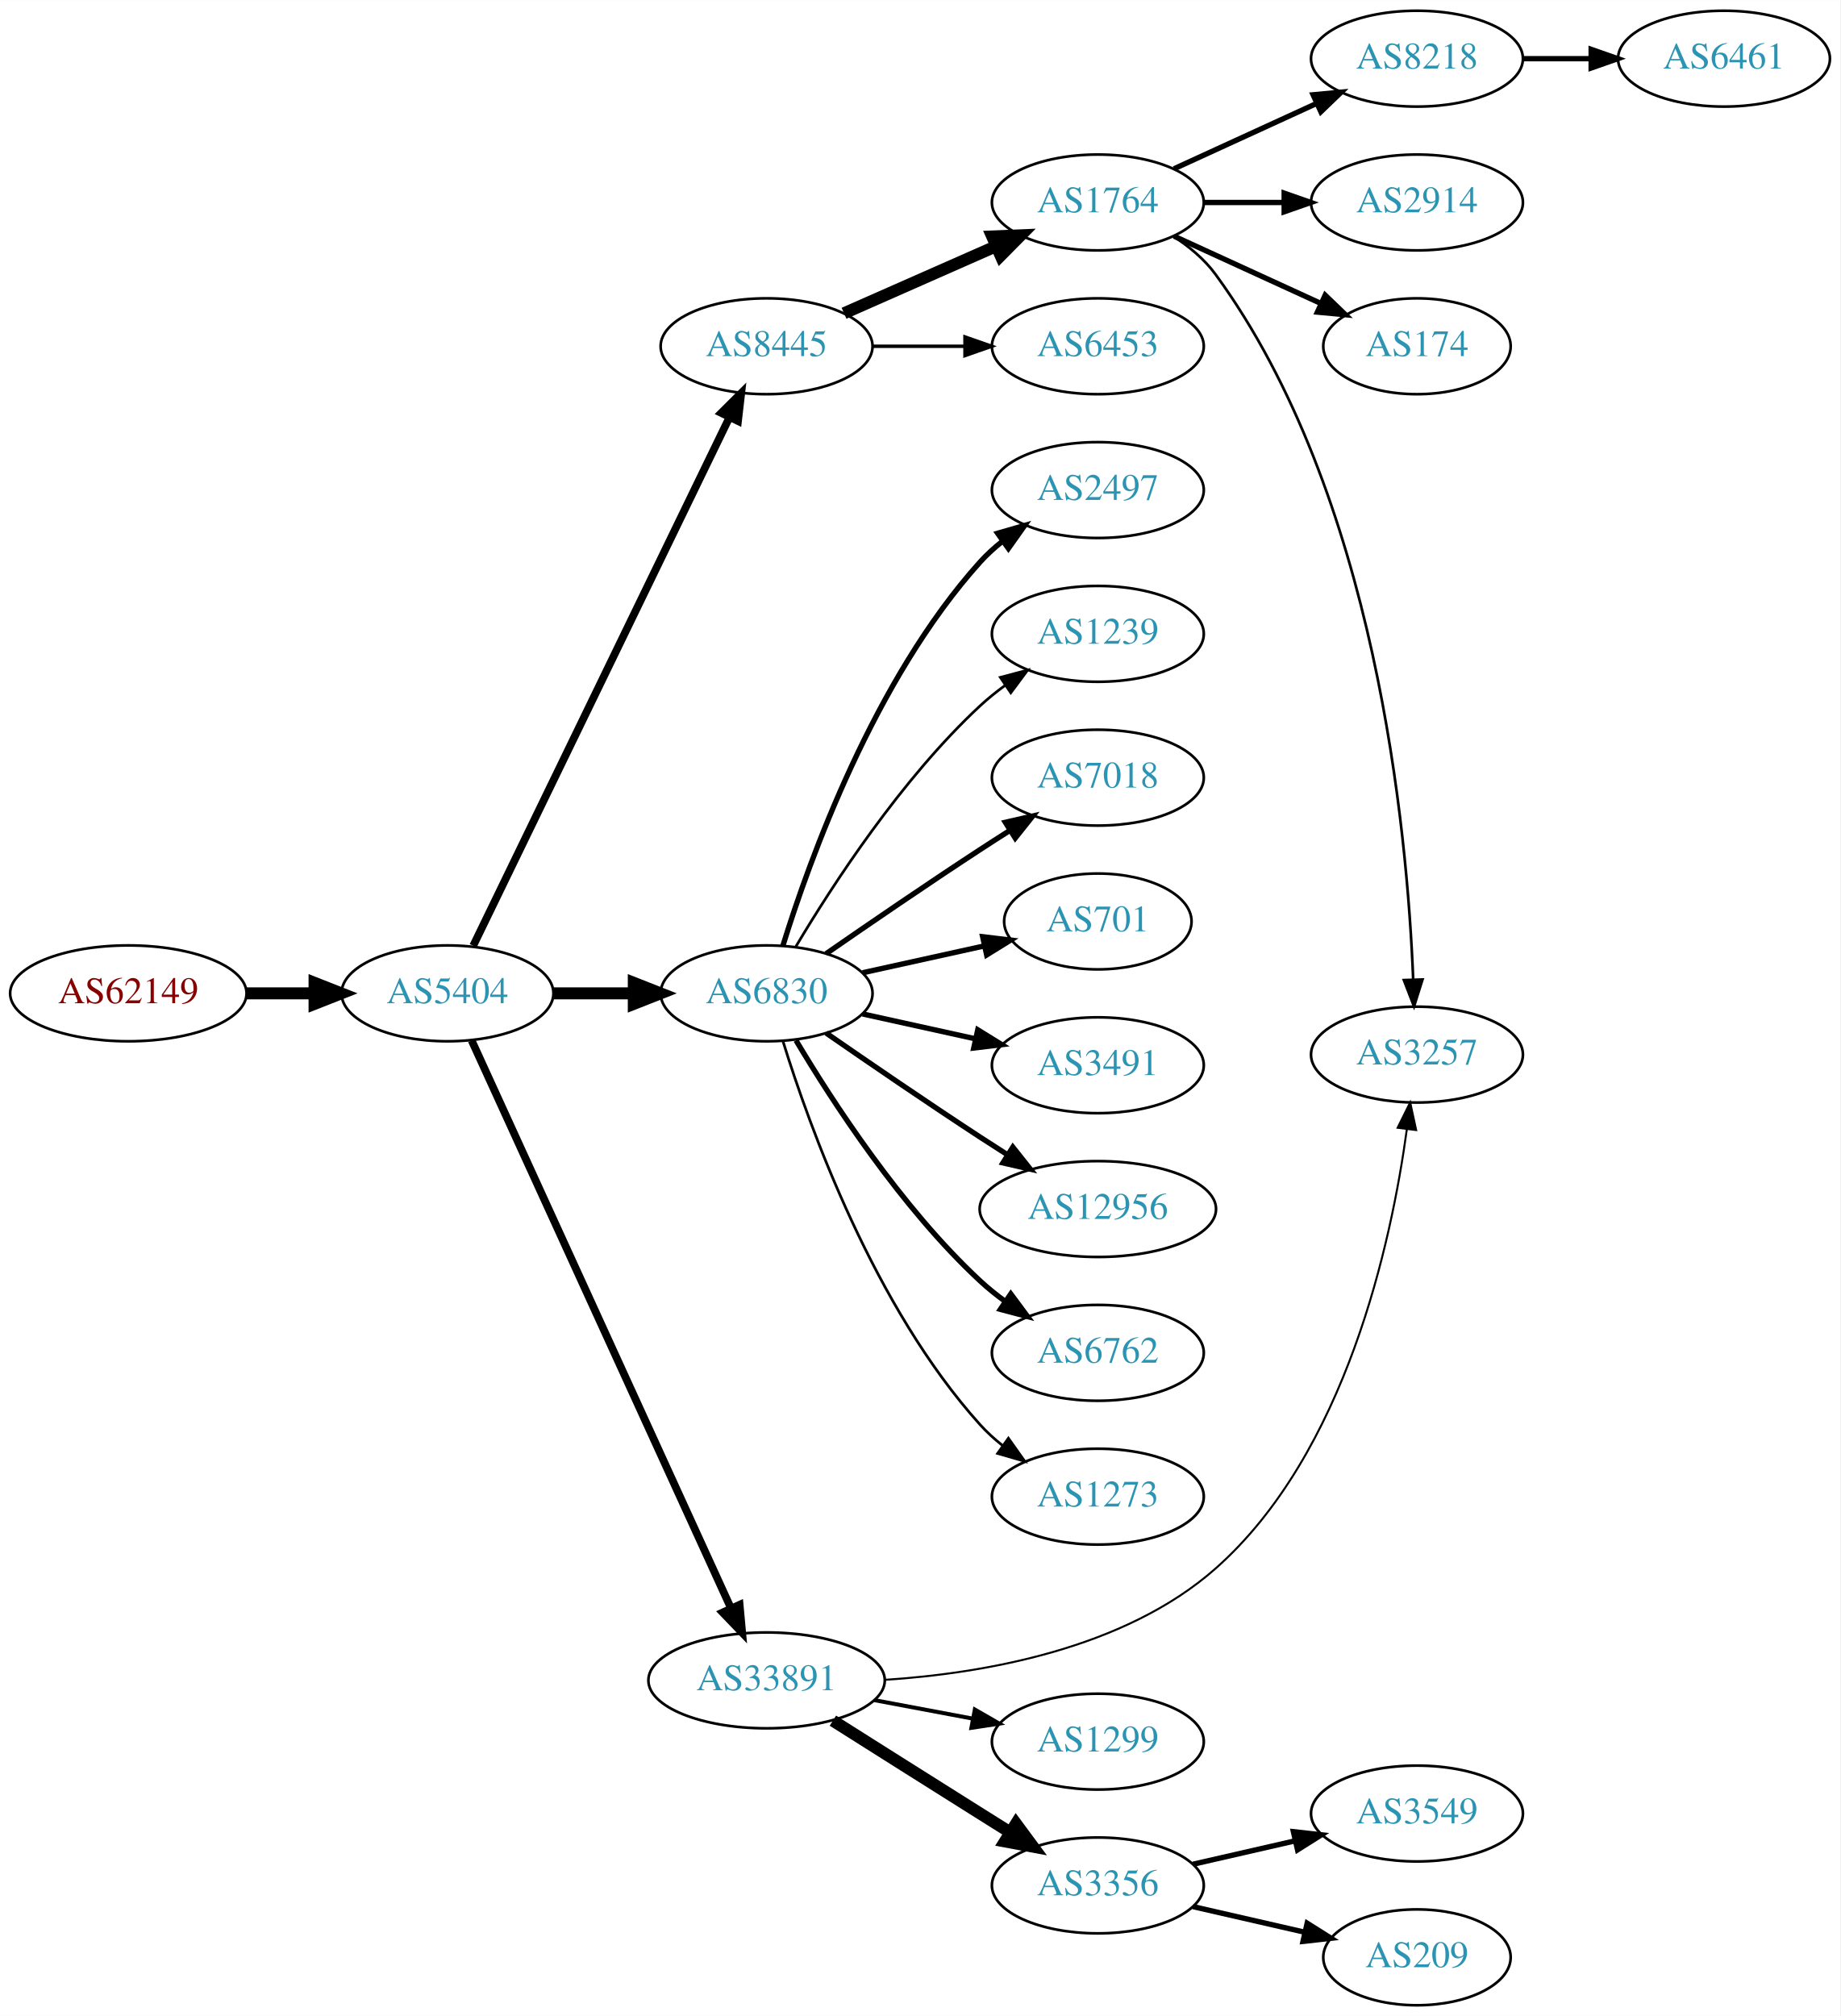
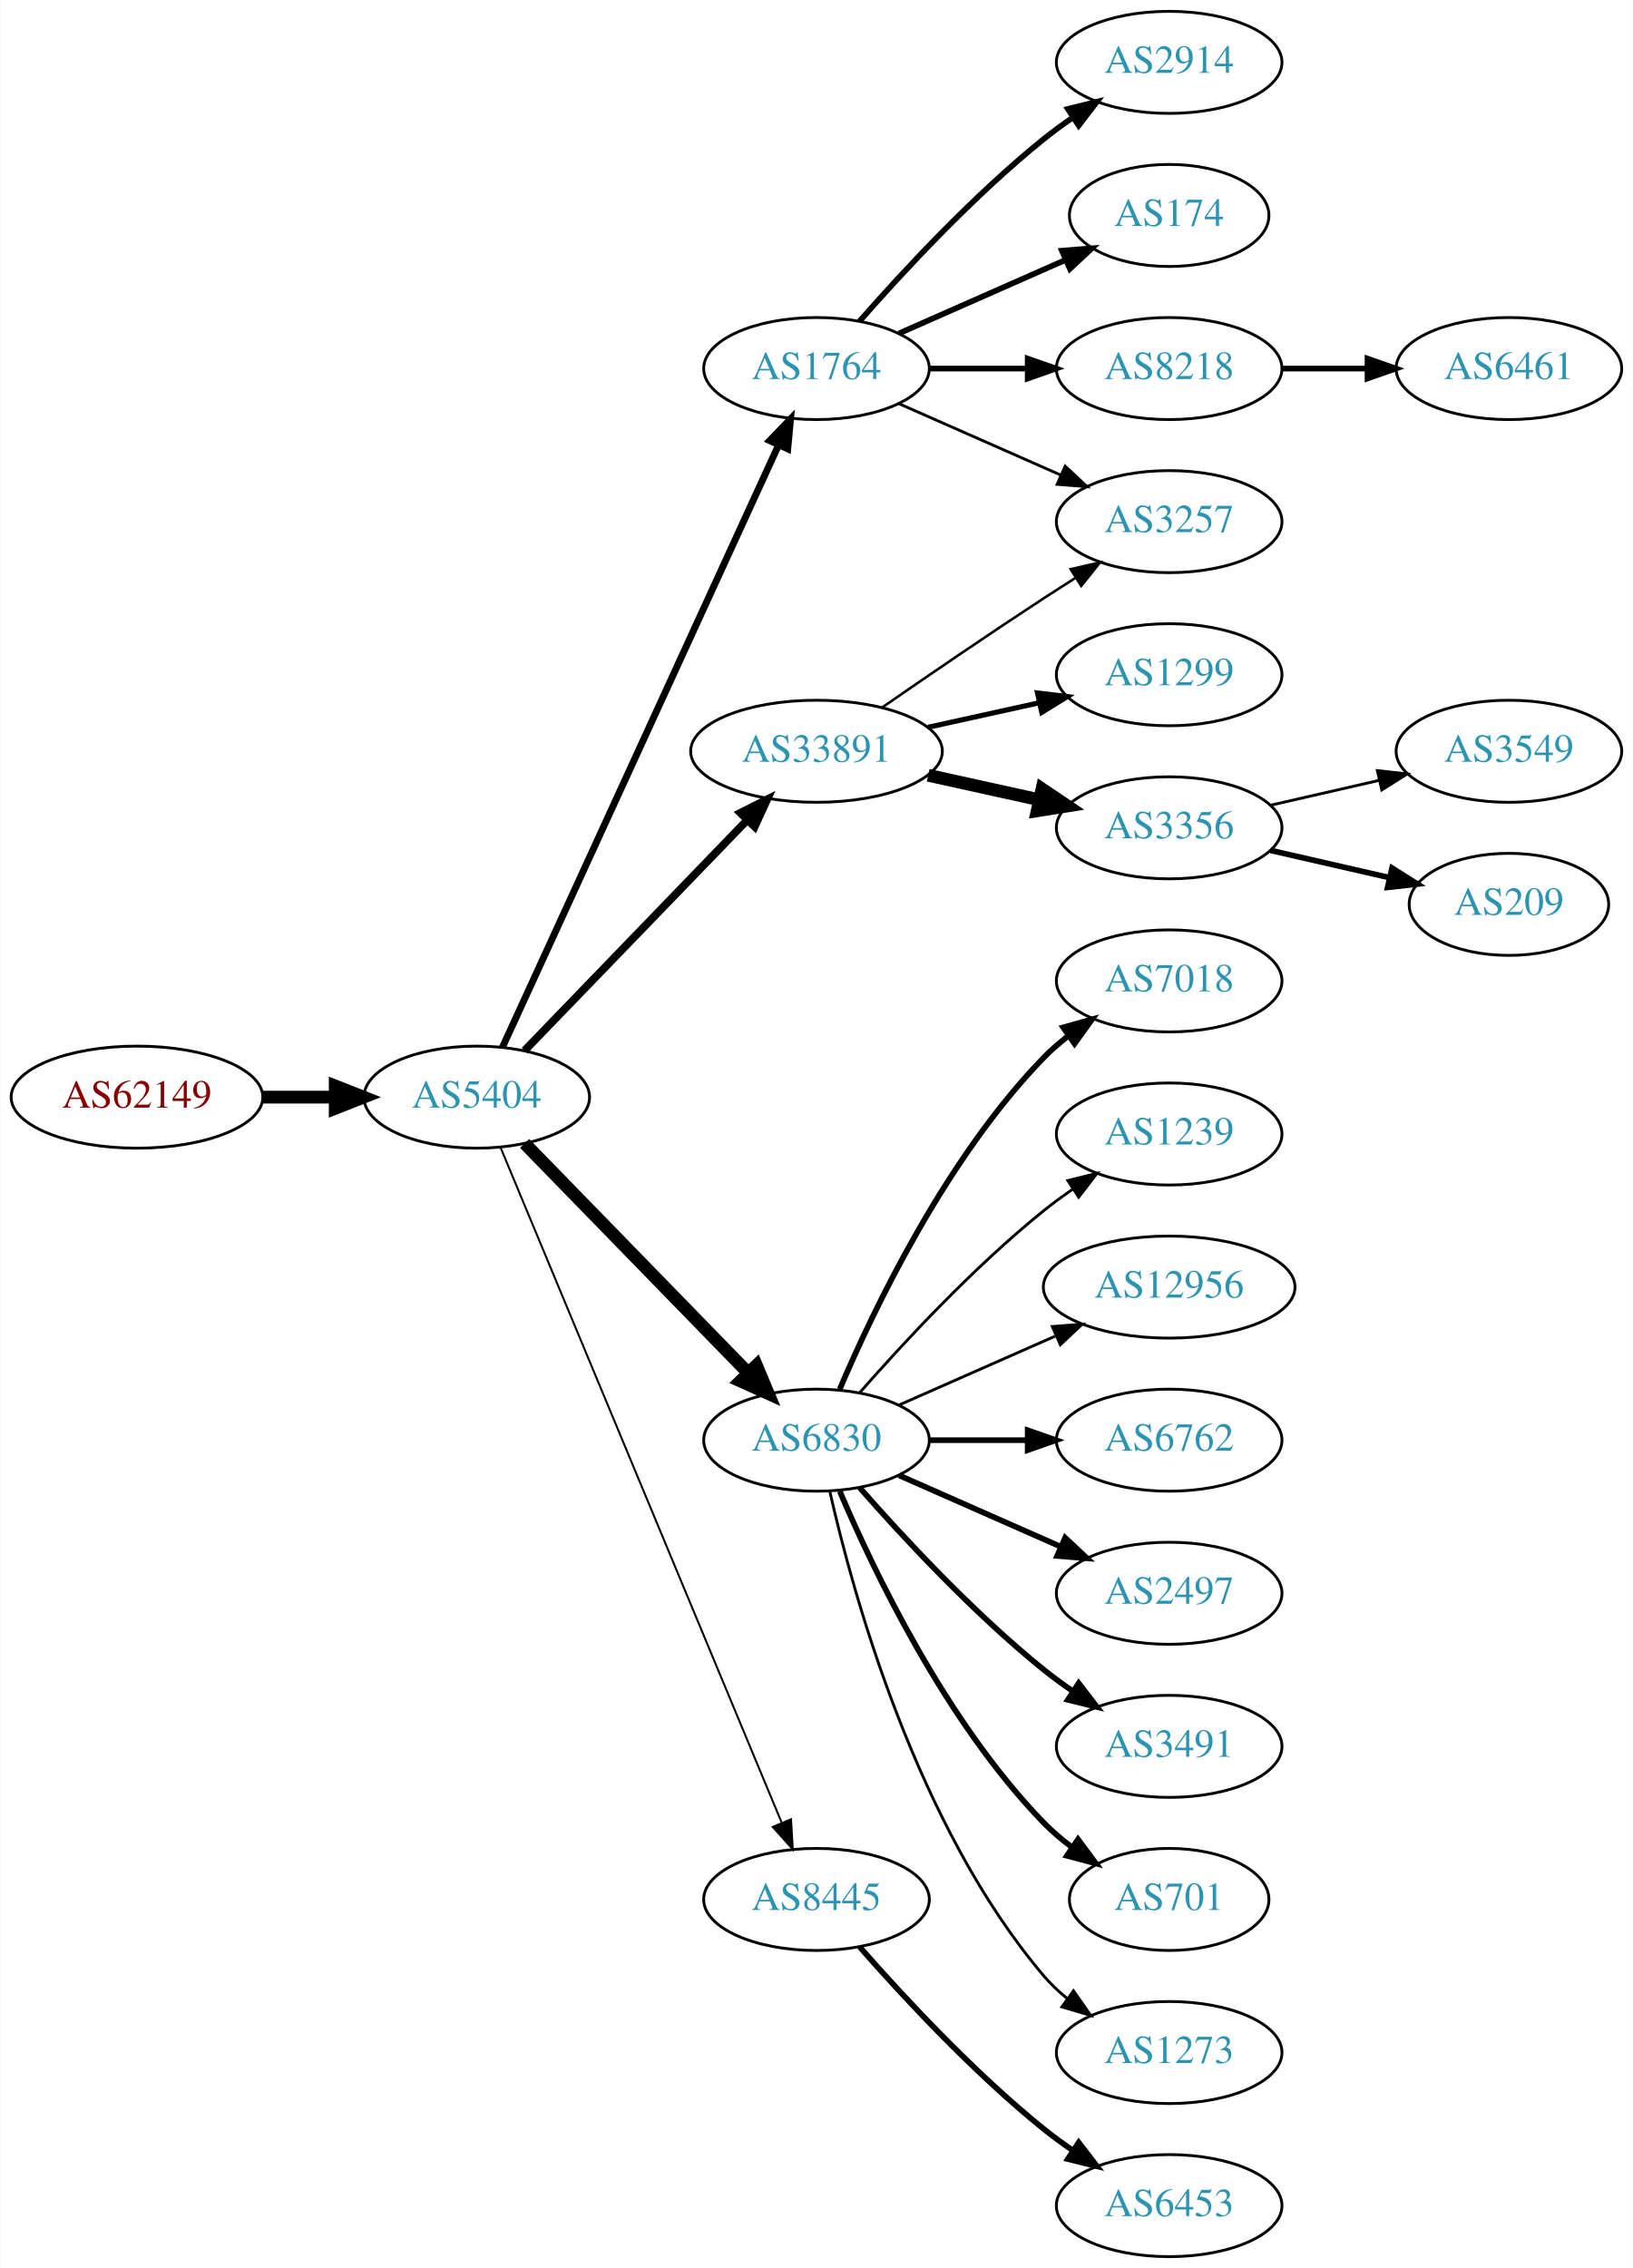
- <svg xmlns="http://www.w3.org/2000/svg" xmlns:xlink="http://www.w3.org/1999/xlink" width="691pt" height="757pt" viewBox="0.00 0.00 691.06 757.00">
-   <g id="graph0" class="graph" transform="scale(1 1) rotate(0) translate(4 753)">
-     <polygon fill="white" stroke="none" points="-4,4 -4,-753 687.055,-753 687.055,4 -4,4" />
+ <svg xmlns="http://www.w3.org/2000/svg" xmlns:xlink="http://www.w3.org/1999/xlink" width="576pt" height="800pt" viewBox="0.00 0.00 575.76 800.00">
+   <g id="graph0" class="graph" transform="scale(1 1) rotate(0) translate(4 796)">
+     <polygon fill="white" stroke="none" points="-4,4 -4,-796 571.762,-796 571.762,4 -4,4" />
    <g id="node1" class="node">
      <g id="a_node1">
        <a xlink:href="/asn/62149" xlink:title="AS62149 ~ Verein Kabel-TV Gerlos [AT]">
-           <ellipse fill="#ffffff" stroke="black" cx="44.196" cy="-380" rx="44.393" ry="18" />
-           <text text-anchor="middle" x="44.196" y="-376.3" font-family="Times,serif" font-size="14.00" fill="#880000">AS62149</text>
+           <ellipse fill="#ffffff" stroke="black" cx="44.196" cy="-409" rx="44.393" ry="18" />
+           <text text-anchor="middle" x="44.196" y="-405.3" font-family="Times,serif" font-size="14.00" fill="#880000">AS62149</text>
        </a>
      </g>
    </g>
    <g id="node2" class="node">
      <g id="a_node2">
        <a xlink:href="/asn/5404" xlink:title="AS5404 ~ ASN conova communications GmbH [AT]">
-           <ellipse fill="#ffffff" stroke="black" cx="164.039" cy="-380" rx="39.794" ry="18" />
-           <text text-anchor="middle" x="164.039" y="-376.3" font-family="Times,serif" font-size="14.00" fill="#2c94b3">AS5404</text>
+           <ellipse fill="#ffffff" stroke="black" cx="164.039" cy="-409" rx="39.794" ry="18" />
+           <text text-anchor="middle" x="164.039" y="-405.3" font-family="Times,serif" font-size="14.00" fill="#2c94b3">AS5404</text>
        </a>
      </g>
    </g>
    <g id="edge1" class="edge">
-       <path fill="none" stroke="black" stroke-width="4.5" d="M88.407,-380C96.72,-380 105.482,-380 113.965,-380" />
-       <polygon fill="black" stroke="black" stroke-width="4.5" points="114.123,-383.938 124.123,-380 114.123,-376.063 114.123,-383.938" />
+       <path fill="none" stroke="black" stroke-width="4.5" d="M88.407,-409C96.72,-409 105.482,-409 113.965,-409" />
+       <polygon fill="black" stroke="black" stroke-width="4.5" points="114.123,-412.938 124.123,-409 114.123,-405.063 114.123,-412.938" />
    </g>
    <g id="node3" class="node">
      <g id="a_node3">
-         <a xlink:href="/asn/8445" xlink:title="AS8445 ~ SALZBURG-AG-AS [AT]">
-           <ellipse fill="#ffffff" stroke="black" cx="283.881" cy="-623" rx="39.794" ry="18" />
-           <text text-anchor="middle" x="283.881" y="-619.3" font-family="Times,serif" font-size="14.00" fill="#2c94b3">AS8445</text>
+         <a xlink:href="/asn/1764" xlink:title="AS1764 ~ NEXTLAYER-AS [AT]">
+           <ellipse fill="#ffffff" stroke="black" cx="283.881" cy="-666" rx="39.794" ry="18" />
+           <text text-anchor="middle" x="283.881" y="-662.3" font-family="Times,serif" font-size="14.00" fill="#2c94b3">AS1764</text>
        </a>
      </g>
    </g>
    <g id="edge2" class="edge">
-       <path fill="none" stroke="black" stroke-width="2.893" d="M173.704,-397.868C194.184,-440.101 245.672,-546.272 269.898,-596.227" />
-       <polygon fill="black" stroke="black" stroke-width="2.893" points="266.849,-597.963 274.362,-605.433 273.148,-594.908 266.849,-597.963" />
+       <path fill="none" stroke="black" stroke-width="2.423" d="M173.138,-426.665C193.363,-470.772 246.188,-585.976 270.413,-638.809" />
+       <polygon fill="black" stroke="black" stroke-width="2.423" points="267.375,-640.581 274.725,-648.212 273.738,-637.663 267.375,-640.581" />
    </g>
    <g id="node4" class="node">
      <g id="a_node4">
-         <a xlink:href="/asn/6830" xlink:title="AS6830 ~ LGI-UPC [AT]">
-           <ellipse fill="#ffffff" stroke="black" cx="283.881" cy="-380" rx="39.794" ry="18" />
-           <text text-anchor="middle" x="283.881" y="-376.3" font-family="Times,serif" font-size="14.00" fill="#2c94b3">AS6830</text>
+         <a xlink:href="/asn/33891" xlink:title="AS33891 ~ CORE-BACKBONE GMBH GLOBAL NETWORK [DE]">
+           <ellipse fill="#ffffff" stroke="black" cx="283.881" cy="-531" rx="44.393" ry="18" />
+           <text text-anchor="middle" x="283.881" y="-527.3" font-family="Times,serif" font-size="14.00" fill="#2c94b3">AS33891</text>
        </a>
      </g>
    </g>
    <g id="edge3" class="edge">
-       <path fill="none" stroke="black" stroke-width="4.5" d="M203.951,-380C213.505,-380 223.854,-380 233.817,-380" />
-       <polygon fill="black" stroke="black" stroke-width="4.5" points="234.009,-383.938 244.009,-380 234.009,-376.063 234.009,-383.938" />
+       <path fill="none" stroke="black" stroke-width="2.769" d="M180.931,-425.453C201.113,-446.347 236.102,-482.57 259.374,-506.663" />
+       <polygon fill="black" stroke="black" stroke-width="2.769" points="257.019,-509.263 266.484,-514.024 262.054,-504.4 257.019,-509.263" />
    </g>
    <g id="node5" class="node">
      <g id="a_node5">
-         <a xlink:href="/asn/33891" xlink:title="AS33891 ~ CORE-BACKBONE GMBH GLOBAL NETWORK [DE]">
-           <ellipse fill="#ffffff" stroke="black" cx="283.881" cy="-122" rx="44.393" ry="18" />
-           <text text-anchor="middle" x="283.881" y="-118.3" font-family="Times,serif" font-size="14.00" fill="#2c94b3">AS33891</text>
+         <a xlink:href="/asn/6830" xlink:title="AS6830 ~ LGI-UPC [AT]">
+           <ellipse fill="#ffffff" stroke="black" cx="283.881" cy="-288" rx="39.794" ry="18" />
+           <text text-anchor="middle" x="283.881" y="-284.3" font-family="Times,serif" font-size="14.00" fill="#2c94b3">AS6830</text>
        </a>
      </g>
    </g>
    <g id="edge4" class="edge">
-       <path fill="none" stroke="black" stroke-width="2.893" d="M173.138,-362.267C193.405,-317.896 246.407,-201.854 270.564,-148.966" />
-       <polygon fill="black" stroke="black" stroke-width="2.893" points="273.754,-150.408 274.725,-139.857 267.386,-147.499 273.754,-150.408" />
+       <path fill="none" stroke="black" stroke-width="4.5" d="M180.931,-392.681C201.226,-371.843 236.496,-335.628 259.765,-311.736" />
+       <polygon fill="black" stroke="black" stroke-width="4.5" points="262.708,-314.358 266.864,-304.446 257.066,-308.863 262.708,-314.358" />
    </g>
    <g id="node6" class="node">
      <g id="a_node6">
-         <a xlink:href="/asn/1764" xlink:title="AS1764 ~ NEXTLAYER-AS [AT]">
-           <ellipse fill="#ffffff" stroke="black" cx="408.273" cy="-677" rx="39.794" ry="18" />
-           <text text-anchor="middle" x="408.273" y="-673.3" font-family="Times,serif" font-size="14.00" fill="#2c94b3">AS1764</text>
+         <a xlink:href="/asn/8445" xlink:title="AS8445 ~ SALZBURG-AG-AS [AT]">
+           <ellipse fill="#ffffff" stroke="black" cx="283.881" cy="-126" rx="39.794" ry="18" />
+           <text text-anchor="middle" x="283.881" y="-122.3" font-family="Times,serif" font-size="14.00" fill="#2c94b3">AS8445</text>
        </a>
      </g>
    </g>
    <g id="edge5" class="edge">
-       <path fill="none" stroke="black" stroke-width="4.5" d="M312.96,-635.389C329.908,-642.866 351.706,-652.483 370.075,-660.588" />
-       <polygon fill="black" stroke="black" stroke-width="4.5" points="368.586,-664.235 379.325,-664.669 371.765,-657.03 368.586,-664.235" />
+       <path fill="none" stroke="black" stroke-width="0.692" d="M172.41,-391.297C192.374,-343.353 247.595,-210.741 271.55,-153.212" />
+       <polygon fill="black" stroke="black" stroke-width="0.692" points="274.899,-154.273 275.512,-143.696 268.437,-151.582 274.899,-154.273" />
    </g>
    <g id="node7" class="node">
      <g id="a_node7">
-         <a xlink:href="/asn/6453" xlink:title="AS6453 ~ TATA COMMUNICATIONS (AMERICA) INC [US]">
-           <ellipse fill="#ffffff" stroke="black" cx="408.273" cy="-623" rx="39.794" ry="18" />
-           <text text-anchor="middle" x="408.273" y="-619.3" font-family="Times,serif" font-size="14.00" fill="#2c94b3">AS6453</text>
+         <a xlink:href="/asn/2914" xlink:title="AS2914 ~ NTT America, Inc. [US]">
+           <ellipse fill="#ffffff" stroke="black" cx="408.273" cy="-774" rx="39.794" ry="18" />
+           <text text-anchor="middle" x="408.273" y="-770.3" font-family="Times,serif" font-size="14.00" fill="#2c94b3">AS2914</text>
        </a>
      </g>
    </g>
    <g id="edge6" class="edge">
-       <path fill="none" stroke="black" stroke-width="1.286" d="M323.607,-623C334.545,-623 346.596,-623 358.062,-623" />
-       <polygon fill="black" stroke="black" stroke-width="1.286" points="358.38,-626.5 368.38,-623 358.38,-619.5 358.38,-626.5" />
+       <path fill="none" stroke="black" stroke-width="2" d="M299.033,-682.663C314.135,-699.894 339.256,-727.024 364.077,-747 367.333,-749.62 370.858,-752.192 374.442,-754.646" />
+       <polygon fill="black" stroke="black" stroke-width="2" points="372.53,-757.577 382.815,-760.121 376.361,-751.719 372.53,-757.577" />
+     </g>
+     <g id="node8" class="node">
+       <g id="a_node8">
+         <a xlink:href="/asn/174" xlink:title="AS174 ~ Cogent Communications [US]">
+           <ellipse fill="#ffffff" stroke="black" cx="408.273" cy="-720" rx="35.194" ry="18" />
+           <text text-anchor="middle" x="408.273" y="-716.3" font-family="Times,serif" font-size="14.00" fill="#2c94b3">AS174</text>
+         </a>
+       </g>
+     </g>
+     <g id="edge7" class="edge">
+       <path fill="none" stroke="black" stroke-width="2" d="M312.96,-678.389C330.389,-686.078 352.946,-696.031 371.63,-704.274" />
+       <polygon fill="black" stroke="black" stroke-width="2" points="370.438,-707.573 381,-708.408 373.263,-701.169 370.438,-707.573" />
+     </g>
+     <g id="node9" class="node">
+       <g id="a_node9">
+         <a xlink:href="/asn/8218" xlink:title="AS8218 ~ legacy Neotelecoms [FR]">
+           <ellipse fill="#ffffff" stroke="black" cx="408.273" cy="-666" rx="39.794" ry="18" />
+           <text text-anchor="middle" x="408.273" y="-662.3" font-family="Times,serif" font-size="14.00" fill="#2c94b3">AS8218</text>
+         </a>
+       </g>
+     </g>
+     <g id="edge8" class="edge">
+       <path fill="none" stroke="black" stroke-width="2" d="M323.607,-666C334.545,-666 346.596,-666 358.062,-666" />
+       <polygon fill="black" stroke="black" stroke-width="2" points="358.38,-669.5 368.38,-666 358.38,-662.5 358.38,-669.5" />
+     </g>
+     <g id="node10" class="node">
+       <g id="a_node10">
+         <a xlink:href="/asn/3257" xlink:title="AS3257 ~ GTT [DE]">
+           <ellipse fill="#ffffff" stroke="black" cx="408.273" cy="-612" rx="39.794" ry="18" />
+           <text text-anchor="middle" x="408.273" y="-608.3" font-family="Times,serif" font-size="14.00" fill="#2c94b3">AS3257</text>
+         </a>
+       </g>
+     </g>
+     <g id="edge9" class="edge">
+       <path fill="none" stroke="black" d="M312.96,-653.611C329.908,-646.134 351.706,-636.517 370.075,-628.412" />
+       <polygon fill="black" stroke="black" points="371.589,-631.57 379.325,-624.331 368.763,-625.166 371.589,-631.57" />
+     </g>
+     <g id="edge11" class="edge">
+       <path fill="none" stroke="black" stroke-width="0.9" d="M306.912,-546.367C322.714,-557.305 344.571,-572.261 364.077,-585 367.659,-587.339 371.43,-589.759 375.19,-592.144" />
+       <polygon fill="black" stroke="black" stroke-width="0.9" points="373.523,-595.231 383.851,-597.596 377.252,-589.307 373.523,-595.231" />
+     </g>
+     <g id="node12" class="node">
+       <g id="a_node12">
+         <a xlink:href="/asn/1299" xlink:title="AS1299 ~ Telia Carrier [EU]">
+           <ellipse fill="#ffffff" stroke="black" cx="408.273" cy="-558" rx="39.794" ry="18" />
+           <text text-anchor="middle" x="408.273" y="-554.3" font-family="Times,serif" font-size="14.00" fill="#2c94b3">AS1299</text>
+         </a>
+       </g>
+     </g>
+     <g id="edge12" class="edge">
+       <path fill="none" stroke="black" stroke-width="1.8" d="M323.271,-539.469C335.662,-542.202 349.509,-545.257 362.329,-548.085" />
+       <polygon fill="black" stroke="black" stroke-width="1.8" points="361.825,-551.558 372.344,-550.295 363.333,-544.722 361.825,-551.558" />
    </g>
    <g id="node13" class="node">
      <g id="a_node13">
-         <a xlink:href="/asn/2497" xlink:title="AS2497 ~ Internet Initiative Japan Inc. [JP]">
-           <ellipse fill="#ffffff" stroke="black" cx="408.273" cy="-569" rx="39.794" ry="18" />
-           <text text-anchor="middle" x="408.273" y="-565.3" font-family="Times,serif" font-size="14.00" fill="#2c94b3">AS2497</text>
-         </a>
-       </g>
-     </g>
-     <g id="edge12" class="edge">
-       <path fill="none" stroke="black" stroke-width="2" d="M290.019,-397.94C299.922,-429.979 324.259,-497.812 364.077,-542 366.593,-544.792 369.465,-547.401 372.504,-549.812" />
-       <polygon fill="black" stroke="black" stroke-width="2" points="370.633,-552.776 380.812,-555.715 374.687,-547.07 370.633,-552.776" />
+         <a xlink:href="/asn/3356" xlink:title="AS3356 ~ Level 3 Parent, LLC [US]">
+           <ellipse fill="#ffffff" stroke="black" cx="408.273" cy="-504" rx="39.794" ry="18" />
+           <text text-anchor="middle" x="408.273" y="-500.3" font-family="Times,serif" font-size="14.00" fill="#2c94b3">AS3356</text>
+         </a>
+       </g>
+     </g>
+     <g id="edge13" class="edge">
+       <path fill="none" stroke="black" stroke-width="4.5" d="M323.271,-522.531C335.662,-519.798 349.509,-516.743 362.329,-513.915" />
+       <polygon fill="black" stroke="black" stroke-width="4.5" points="363.427,-517.705 372.344,-511.705 361.731,-510.015 363.427,-517.705" />
    </g>
    <g id="node14" class="node">
      <g id="a_node14">
-         <a xlink:href="/asn/1239" xlink:title="AS1239 ~ Sprint [US]">
-           <ellipse fill="#ffffff" stroke="black" cx="408.273" cy="-515" rx="39.794" ry="18" />
-           <text text-anchor="middle" x="408.273" y="-511.3" font-family="Times,serif" font-size="14.00" fill="#2c94b3">AS1239</text>
-         </a>
-       </g>
-     </g>
-     <g id="edge13" class="edge">
-       <path fill="none" stroke="black" d="M294.927,-397.671C308.498,-420.472 334.43,-460.472 364.077,-488 366.984,-490.699 370.197,-493.28 373.521,-495.703" />
-       <polygon fill="black" stroke="black" points="371.656,-498.667 381.899,-501.375 375.58,-492.87 371.656,-498.667" />
+         <a xlink:href="/asn/7018" xlink:title="AS7018 ~ AT&amp;T Services, Inc. [US]">
+           <ellipse fill="#ffffff" stroke="black" cx="408.273" cy="-450" rx="39.794" ry="18" />
+           <text text-anchor="middle" x="408.273" y="-446.3" font-family="Times,serif" font-size="14.00" fill="#2c94b3">AS7018</text>
+         </a>
+       </g>
+     </g>
+     <g id="edge14" class="edge">
+       <path fill="none" stroke="black" stroke-width="2" d="M292.072,-305.975C303.839,-333.682 329.413,-387.348 364.077,-423 366.697,-425.695 369.638,-428.239 372.721,-430.608" />
+       <polygon fill="black" stroke="black" stroke-width="2" points="370.887,-433.597 381.089,-436.455 374.896,-427.859 370.887,-433.597" />
    </g>
    <g id="node15" class="node">
      <g id="a_node15">
-         <a xlink:href="/asn/7018" xlink:title="AS7018 ~ AT&amp;T Services, Inc. [US]">
-           <ellipse fill="#ffffff" stroke="black" cx="408.273" cy="-461" rx="39.794" ry="18" />
-           <text text-anchor="middle" x="408.273" y="-457.3" font-family="Times,serif" font-size="14.00" fill="#2c94b3">AS7018</text>
-         </a>
-       </g>
-     </g>
-     <g id="edge14" class="edge">
-       <path fill="none" stroke="black" stroke-width="2" d="M306.238,-394.901C322.089,-405.877 344.292,-421.079 364.077,-434 367.659,-436.339 371.43,-438.759 375.19,-441.144" />
-       <polygon fill="black" stroke="black" stroke-width="2" points="373.523,-444.231 383.851,-446.596 377.252,-438.307 373.523,-444.231" />
+         <a xlink:href="/asn/1239" xlink:title="AS1239 ~ Sprint [US]">
+           <ellipse fill="#ffffff" stroke="black" cx="408.273" cy="-396" rx="39.794" ry="18" />
+           <text text-anchor="middle" x="408.273" y="-392.3" font-family="Times,serif" font-size="14.00" fill="#2c94b3">AS1239</text>
+         </a>
+       </g>
+     </g>
+     <g id="edge15" class="edge">
+       <path fill="none" stroke="black" d="M299.033,-304.663C314.135,-321.894 339.256,-349.024 364.077,-369 367.333,-371.62 370.858,-374.192 374.442,-376.646" />
+       <polygon fill="black" stroke="black" points="372.53,-379.577 382.815,-382.121 376.361,-373.719 372.53,-379.577" />
    </g>
    <g id="node16" class="node">
      <g id="a_node16">
-         <a xlink:href="/asn/701" xlink:title="AS701 ~ UUNET [US]">
-           <ellipse fill="#ffffff" stroke="black" cx="408.273" cy="-407" rx="35.194" ry="18" />
-           <text text-anchor="middle" x="408.273" y="-403.3" font-family="Times,serif" font-size="14.00" fill="#2c94b3">AS701</text>
-         </a>
-       </g>
-     </g>
-     <g id="edge15" class="edge">
-       <path fill="none" stroke="black" stroke-width="2" d="M319.954,-387.737C334.187,-390.877 350.742,-394.529 365.586,-397.804" />
-       <polygon fill="black" stroke="black" stroke-width="2" points="365.021,-401.263 375.54,-400 366.529,-394.428 365.021,-401.263" />
+         <a xlink:href="/asn/12956" xlink:title="AS12956 ~ TELXIUS [ES]">
+           <ellipse fill="#ffffff" stroke="black" cx="408.273" cy="-342" rx="44.393" ry="18" />
+           <text text-anchor="middle" x="408.273" y="-338.3" font-family="Times,serif" font-size="14.00" fill="#2c94b3">AS12956</text>
+         </a>
+       </g>
+     </g>
+     <g id="edge16" class="edge">
+       <path fill="none" stroke="black" d="M312.96,-300.389C329.276,-307.587 350.087,-316.769 368.007,-324.675" />
+       <polygon fill="black" stroke="black" points="367.056,-328.081 377.618,-328.916 369.881,-321.677 367.056,-328.081" />
    </g>
    <g id="node17" class="node">
      <g id="a_node17">
-         <a xlink:href="/asn/3491" xlink:title="AS3491 ~ PCCW Global, Inc. [US]">
-           <ellipse fill="#ffffff" stroke="black" cx="408.273" cy="-353" rx="39.794" ry="18" />
-           <text text-anchor="middle" x="408.273" y="-349.3" font-family="Times,serif" font-size="14.00" fill="#2c94b3">AS3491</text>
-         </a>
-       </g>
-     </g>
-     <g id="edge16" class="edge">
-       <path fill="none" stroke="black" stroke-width="2" d="M319.954,-372.263C333.141,-369.354 348.321,-366.005 362.287,-362.924" />
-       <polygon fill="black" stroke="black" stroke-width="2" points="363.184,-366.31 372.196,-360.738 361.676,-359.475 363.184,-366.31" />
+         <a xlink:href="/asn/6762" xlink:title="AS6762 ~ TELECOM ITALIA SPARKLE S.p.A. [IT]">
+           <ellipse fill="#ffffff" stroke="black" cx="408.273" cy="-288" rx="39.794" ry="18" />
+           <text text-anchor="middle" x="408.273" y="-284.3" font-family="Times,serif" font-size="14.00" fill="#2c94b3">AS6762</text>
+         </a>
+       </g>
+     </g>
+     <g id="edge17" class="edge">
+       <path fill="none" stroke="black" stroke-width="2" d="M323.607,-288C334.545,-288 346.596,-288 358.062,-288" />
+       <polygon fill="black" stroke="black" stroke-width="2" points="358.38,-291.5 368.38,-288 358.38,-284.5 358.38,-291.5" />
    </g>
    <g id="node18" class="node">
      <g id="a_node18">
-         <a xlink:href="/asn/12956" xlink:title="AS12956 ~ TELXIUS [ES]">
-           <ellipse fill="#ffffff" stroke="black" cx="408.273" cy="-299" rx="44.393" ry="18" />
-           <text text-anchor="middle" x="408.273" y="-295.3" font-family="Times,serif" font-size="14.00" fill="#2c94b3">AS12956</text>
-         </a>
-       </g>
-     </g>
-     <g id="edge17" class="edge">
-       <path fill="none" stroke="black" stroke-width="2" d="M306.238,-365.099C322.089,-354.123 344.292,-338.921 364.077,-326 367.398,-323.831 370.88,-321.594 374.367,-319.379" />
-       <polygon fill="black" stroke="black" stroke-width="2" points="376.356,-322.262 382.949,-313.968 372.623,-316.34 376.356,-322.262" />
+         <a xlink:href="/asn/2497" xlink:title="AS2497 ~ Internet Initiative Japan Inc. [JP]">
+           <ellipse fill="#ffffff" stroke="black" cx="408.273" cy="-234" rx="39.794" ry="18" />
+           <text text-anchor="middle" x="408.273" y="-230.3" font-family="Times,serif" font-size="14.00" fill="#2c94b3">AS2497</text>
+         </a>
+       </g>
+     </g>
+     <g id="edge18" class="edge">
+       <path fill="none" stroke="black" stroke-width="2" d="M312.96,-275.611C329.908,-268.134 351.706,-258.517 370.075,-250.412" />
+       <polygon fill="black" stroke="black" stroke-width="2" points="371.589,-253.57 379.325,-246.331 368.763,-247.166 371.589,-253.57" />
    </g>
    <g id="node19" class="node">
      <g id="a_node19">
-         <a xlink:href="/asn/6762" xlink:title="AS6762 ~ TELECOM ITALIA SPARKLE S.p.A. [IT]">
-           <ellipse fill="#ffffff" stroke="black" cx="408.273" cy="-245" rx="39.794" ry="18" />
-           <text text-anchor="middle" x="408.273" y="-241.3" font-family="Times,serif" font-size="14.00" fill="#2c94b3">AS6762</text>
-         </a>
-       </g>
-     </g>
-     <g id="edge18" class="edge">
-       <path fill="none" stroke="black" stroke-width="2" d="M294.927,-362.329C308.498,-339.528 334.43,-299.528 364.077,-272 366.984,-269.301 370.197,-266.72 373.521,-264.297" />
-       <polygon fill="black" stroke="black" stroke-width="2" points="375.58,-267.13 381.899,-258.625 371.656,-261.333 375.58,-267.13" />
+         <a xlink:href="/asn/3491" xlink:title="AS3491 ~ PCCW Global, Inc. [US]">
+           <ellipse fill="#ffffff" stroke="black" cx="408.273" cy="-180" rx="39.794" ry="18" />
+           <text text-anchor="middle" x="408.273" y="-176.3" font-family="Times,serif" font-size="14.00" fill="#2c94b3">AS3491</text>
+         </a>
+       </g>
+     </g>
+     <g id="edge19" class="edge">
+       <path fill="none" stroke="black" stroke-width="2" d="M299.033,-271.337C314.135,-254.106 339.256,-226.976 364.077,-207 367.333,-204.38 370.858,-201.808 374.442,-199.354" />
+       <polygon fill="black" stroke="black" stroke-width="2" points="376.361,-202.281 382.815,-193.879 372.53,-196.423 376.361,-202.281" />
    </g>
    <g id="node20" class="node">
      <g id="a_node20">
+         <a xlink:href="/asn/701" xlink:title="AS701 ~ UUNET [US]">
+           <ellipse fill="#ffffff" stroke="black" cx="408.273" cy="-126" rx="35.194" ry="18" />
+           <text text-anchor="middle" x="408.273" y="-122.3" font-family="Times,serif" font-size="14.00" fill="#2c94b3">AS701</text>
+         </a>
+       </g>
+     </g>
+     <g id="edge20" class="edge">
+       <path fill="none" stroke="black" stroke-width="2" d="M292.072,-270.025C303.839,-242.318 329.413,-188.652 364.077,-153 367.06,-149.933 370.457,-147.06 374.007,-144.419" />
+       <polygon fill="black" stroke="black" stroke-width="2" points="376.134,-147.205 382.441,-138.692 372.201,-141.414 376.134,-147.205" />
+     </g>
+     <g id="node21" class="node">
+       <g id="a_node21">
        <a xlink:href="/asn/1273" xlink:title="AS1273 ~ Vodafone Group PLC [EU]">
-           <ellipse fill="#ffffff" stroke="black" cx="408.273" cy="-191" rx="39.794" ry="18" />
-           <text text-anchor="middle" x="408.273" y="-187.3" font-family="Times,serif" font-size="14.00" fill="#2c94b3">AS1273</text>
-         </a>
-       </g>
-     </g>
-     <g id="edge19" class="edge">
-       <path fill="none" stroke="black" d="M290.019,-362.06C299.922,-330.021 324.259,-262.188 364.077,-218 366.593,-215.208 369.465,-212.599 372.504,-210.188" />
-       <polygon fill="black" stroke="black" points="374.687,-212.93 380.812,-204.285 370.633,-207.224 374.687,-212.93" />
+           <ellipse fill="#ffffff" stroke="black" cx="408.273" cy="-72" rx="39.794" ry="18" />
+           <text text-anchor="middle" x="408.273" y="-68.3" font-family="Times,serif" font-size="14.00" fill="#2c94b3">AS1273</text>
+         </a>
+       </g>
+     </g>
+     <g id="edge21" class="edge">
+       <path fill="none" stroke="black" d="M288.575,-269.925C296.715,-233.852 319.148,-151.86 364.077,-99 366.511,-96.136 369.328,-93.479 372.333,-91.039" />
+       <polygon fill="black" stroke="black" points="374.521,-93.776 380.593,-85.094 370.432,-88.095 374.521,-93.776" />
+     </g>
+     <g id="node22" class="node">
+       <g id="a_node22">
+         <a xlink:href="/asn/6453" xlink:title="AS6453 ~ TATA COMMUNICATIONS (AMERICA) INC [US]">
+           <ellipse fill="#ffffff" stroke="black" cx="408.273" cy="-18" rx="39.794" ry="18" />
+           <text text-anchor="middle" x="408.273" y="-14.3" font-family="Times,serif" font-size="14.00" fill="#2c94b3">AS6453</text>
+         </a>
+       </g>
+     </g>
+     <g id="edge22" class="edge">
+       <path fill="none" stroke="black" stroke-width="2" d="M299.033,-109.337C314.135,-92.106 339.256,-64.976 364.077,-45 367.333,-42.38 370.858,-39.808 374.442,-37.354" />
+       <polygon fill="black" stroke="black" stroke-width="2" points="376.361,-40.281 382.815,-31.879 372.53,-34.423 376.361,-40.281" />
    </g>
    <g id="node11" class="node">
      <g id="a_node11">
-         <a xlink:href="/asn/3257" xlink:title="AS3257 ~ GTT [DE]">
-           <ellipse fill="#ffffff" stroke="black" cx="528.116" cy="-357" rx="39.794" ry="18" />
-           <text text-anchor="middle" x="528.116" y="-353.3" font-family="Times,serif" font-size="14.00" fill="#2c94b3">AS3257</text>
-         </a>
-       </g>
-     </g>
-     <g id="edge20" class="edge">
-       <path fill="none" stroke="black" stroke-width="0.75" d="M328.102,-122.192C365.281,-124.606 418.19,-133.713 452.469,-164 501.507,-207.327 518.553,-286.703 524.306,-328.896" />
-       <polygon fill="black" stroke="black" stroke-width="0.75" points="520.858,-329.53 525.566,-339.021 527.805,-328.666 520.858,-329.53" />
-     </g>
-     <g id="node21" class="node">
-       <g id="a_node21">
-         <a xlink:href="/asn/1299" xlink:title="AS1299 ~ Telia Carrier [EU]">
-           <ellipse fill="#ffffff" stroke="black" cx="408.273" cy="-99" rx="39.794" ry="18" />
-           <text text-anchor="middle" x="408.273" y="-95.3" font-family="Times,serif" font-size="14.00" fill="#2c94b3">AS1299</text>
-         </a>
-       </g>
-     </g>
-     <g id="edge21" class="edge">
-       <path fill="none" stroke="black" stroke-width="1.5" d="M324.281,-114.596C336.073,-112.38 349.108,-109.931 361.284,-107.642" />
-       <polygon fill="black" stroke="black" stroke-width="1.5" points="362.084,-111.053 371.265,-105.767 360.791,-104.174 362.084,-111.053" />
-     </g>
-     <g id="node22" class="node">
-       <g id="a_node22">
-         <a xlink:href="/asn/3356" xlink:title="AS3356 ~ Level 3 Parent, LLC [US]">
-           <ellipse fill="#ffffff" stroke="black" cx="408.273" cy="-45" rx="39.794" ry="18" />
-           <text text-anchor="middle" x="408.273" y="-41.3" font-family="Times,serif" font-size="14.00" fill="#2c94b3">AS3356</text>
-         </a>
-       </g>
-     </g>
-     <g id="edge22" class="edge">
-       <path fill="none" stroke="black" stroke-width="4.5" d="M308.776,-106.875C324.482,-96.943 345.489,-83.677 364.077,-72 367.7,-69.724 371.496,-67.344 375.27,-64.981" />
-       <polygon fill="black" stroke="black" stroke-width="4.5" points="377.557,-68.195 383.947,-59.554 373.381,-61.519 377.557,-68.195" />
-     </g>
-     <g id="node8" class="node">
-       <g id="a_node8">
-         <a xlink:href="/asn/8218" xlink:title="AS8218 ~ legacy Neotelecoms [FR]">
-           <ellipse fill="#ffffff" stroke="black" cx="528.116" cy="-731" rx="39.794" ry="18" />
-           <text text-anchor="middle" x="528.116" y="-727.3" font-family="Times,serif" font-size="14.00" fill="#2c94b3">AS8218</text>
-         </a>
-       </g>
-     </g>
-     <g id="edge7" class="edge">
-       <path fill="none" stroke="black" stroke-width="2" d="M436.902,-689.661C452.859,-696.973 473.13,-706.261 490.412,-714.181" />
-       <polygon fill="black" stroke="black" stroke-width="2" points="489.111,-717.435 499.66,-718.419 492.027,-711.071 489.111,-717.435" />
-     </g>
-     <g id="node9" class="node">
-       <g id="a_node9">
-         <a xlink:href="/asn/2914" xlink:title="AS2914 ~ NTT America, Inc. [US]">
-           <ellipse fill="#ffffff" stroke="black" cx="528.116" cy="-677" rx="39.794" ry="18" />
-           <text text-anchor="middle" x="528.116" y="-673.3" font-family="Times,serif" font-size="14.00" fill="#2c94b3">AS2914</text>
-         </a>
-       </g>
-     </g>
-     <g id="edge8" class="edge">
-       <path fill="none" stroke="black" stroke-width="2" d="M448.186,-677C457.739,-677 468.089,-677 478.052,-677" />
-       <polygon fill="black" stroke="black" stroke-width="2" points="478.244,-680.5 488.244,-677 478.244,-673.5 478.244,-680.5" />
-     </g>
-     <g id="node10" class="node">
-       <g id="a_node10">
-         <a xlink:href="/asn/174" xlink:title="AS174 ~ Cogent Communications [US]">
-           <ellipse fill="#ffffff" stroke="black" cx="528.116" cy="-623" rx="35.194" ry="18" />
-           <text text-anchor="middle" x="528.116" y="-619.3" font-family="Times,serif" font-size="14.00" fill="#2c94b3">AS174</text>
-         </a>
-       </g>
-     </g>
-     <g id="edge9" class="edge">
-       <path fill="none" stroke="black" stroke-width="2" d="M436.902,-664.339C453.318,-656.817 474.3,-647.202 491.897,-639.139" />
-       <polygon fill="black" stroke="black" stroke-width="2" points="493.641,-642.189 501.274,-634.842 490.725,-635.826 493.641,-642.189" />
+         <a xlink:href="/asn/6461" xlink:title="AS6461 ~ Zayo Bandwidth [US]">
+           <ellipse fill="#ffffff" stroke="black" cx="528.116" cy="-666" rx="39.794" ry="18" />
+           <text text-anchor="middle" x="528.116" y="-662.3" font-family="Times,serif" font-size="14.00" fill="#2c94b3">AS6461</text>
+         </a>
+       </g>
    </g>
    <g id="edge10" class="edge">
-       <path fill="none" stroke="black" d="M436.534,-664.364C442.513,-660.493 448.297,-655.713 452.469,-650 512.697,-567.537 524.495,-441.212 526.689,-385.303" />
-       <polygon fill="black" stroke="black" points="530.194,-385.199 527.011,-375.093 523.197,-384.978 530.194,-385.199" />
-     </g>
-     <g id="node12" class="node">
-       <g id="a_node12">
-         <a xlink:href="/asn/6461" xlink:title="AS6461 ~ Zayo Bandwidth [US]">
-           <ellipse fill="#ffffff" stroke="black" cx="643.409" cy="-731" rx="39.794" ry="18" />
-           <text text-anchor="middle" x="643.409" y="-727.3" font-family="Times,serif" font-size="14.00" fill="#2c94b3">AS6461</text>
-         </a>
-       </g>
-     </g>
-     <g id="edge11" class="edge">
-       <path fill="none" stroke="black" stroke-width="2" d="M567.788,-731C575.991,-731 584.755,-731 593.287,-731" />
-       <polygon fill="black" stroke="black" stroke-width="2" points="593.526,-734.5 603.526,-731 593.526,-727.5 593.526,-734.5" />
+       <path fill="none" stroke="black" stroke-width="2" d="M448.186,-666C457.739,-666 468.089,-666 478.052,-666" />
+       <polygon fill="black" stroke="black" stroke-width="2" points="478.244,-669.5 488.244,-666 478.244,-662.5 478.244,-669.5" />
    </g>
    <g id="node23" class="node">
      <g id="a_node23">
        <a xlink:href="/asn/3549" xlink:title="AS3549 ~ Level 3 Parent, LLC [US]">
-           <ellipse fill="#ffffff" stroke="black" cx="528.116" cy="-72" rx="39.794" ry="18" />
-           <text text-anchor="middle" x="528.116" y="-68.3" font-family="Times,serif" font-size="14.00" fill="#2c94b3">AS3549</text>
+           <ellipse fill="#ffffff" stroke="black" cx="528.116" cy="-531" rx="39.794" ry="18" />
+           <text text-anchor="middle" x="528.116" y="-527.3" font-family="Times,serif" font-size="14.00" fill="#2c94b3">AS3549</text>
        </a>
      </g>
    </g>
    <g id="edge23" class="edge">
-       <path fill="none" stroke="black" stroke-width="2" d="M443.993,-52.955C455.993,-55.704 469.613,-58.825 482.306,-61.733" />
-       <polygon fill="black" stroke="black" stroke-width="2" points="481.708,-65.187 492.238,-64.009 483.272,-58.364 481.708,-65.187" />
+       <path fill="none" stroke="black" d="M443.993,-511.955C455.993,-514.704 469.613,-517.825 482.306,-520.733" />
+       <polygon fill="black" stroke="black" points="481.708,-524.187 492.238,-523.009 483.272,-517.364 481.708,-524.187" />
    </g>
    <g id="node24" class="node">
      <g id="a_node24">
        <a xlink:href="/asn/209" xlink:title="AS209 ~ CenturyLink Communications, LLC [US]">
-           <ellipse fill="#ffffff" stroke="black" cx="528.116" cy="-18" rx="35.194" ry="18" />
-           <text text-anchor="middle" x="528.116" y="-14.3" font-family="Times,serif" font-size="14.00" fill="#2c94b3">AS209</text>
+           <ellipse fill="#ffffff" stroke="black" cx="528.116" cy="-477" rx="35.194" ry="18" />
+           <text text-anchor="middle" x="528.116" y="-473.3" font-family="Times,serif" font-size="14.00" fill="#2c94b3">AS209</text>
        </a>
      </g>
    </g>
    <g id="edge24" class="edge">
-       <path fill="none" stroke="black" stroke-width="2" d="M443.993,-37.045C457.085,-34.045 472.107,-30.604 485.748,-27.478" />
-       <polygon fill="black" stroke="black" stroke-width="2" points="486.89,-30.807 495.855,-25.162 485.326,-23.984 486.89,-30.807" />
+       <path fill="none" stroke="black" stroke-width="2" d="M443.993,-496.045C457.085,-493.045 472.107,-489.604 485.748,-486.478" />
+       <polygon fill="black" stroke="black" stroke-width="2" points="486.89,-489.807 495.855,-484.162 485.326,-482.984 486.89,-489.807" />
    </g>
  </g>
</svg>
